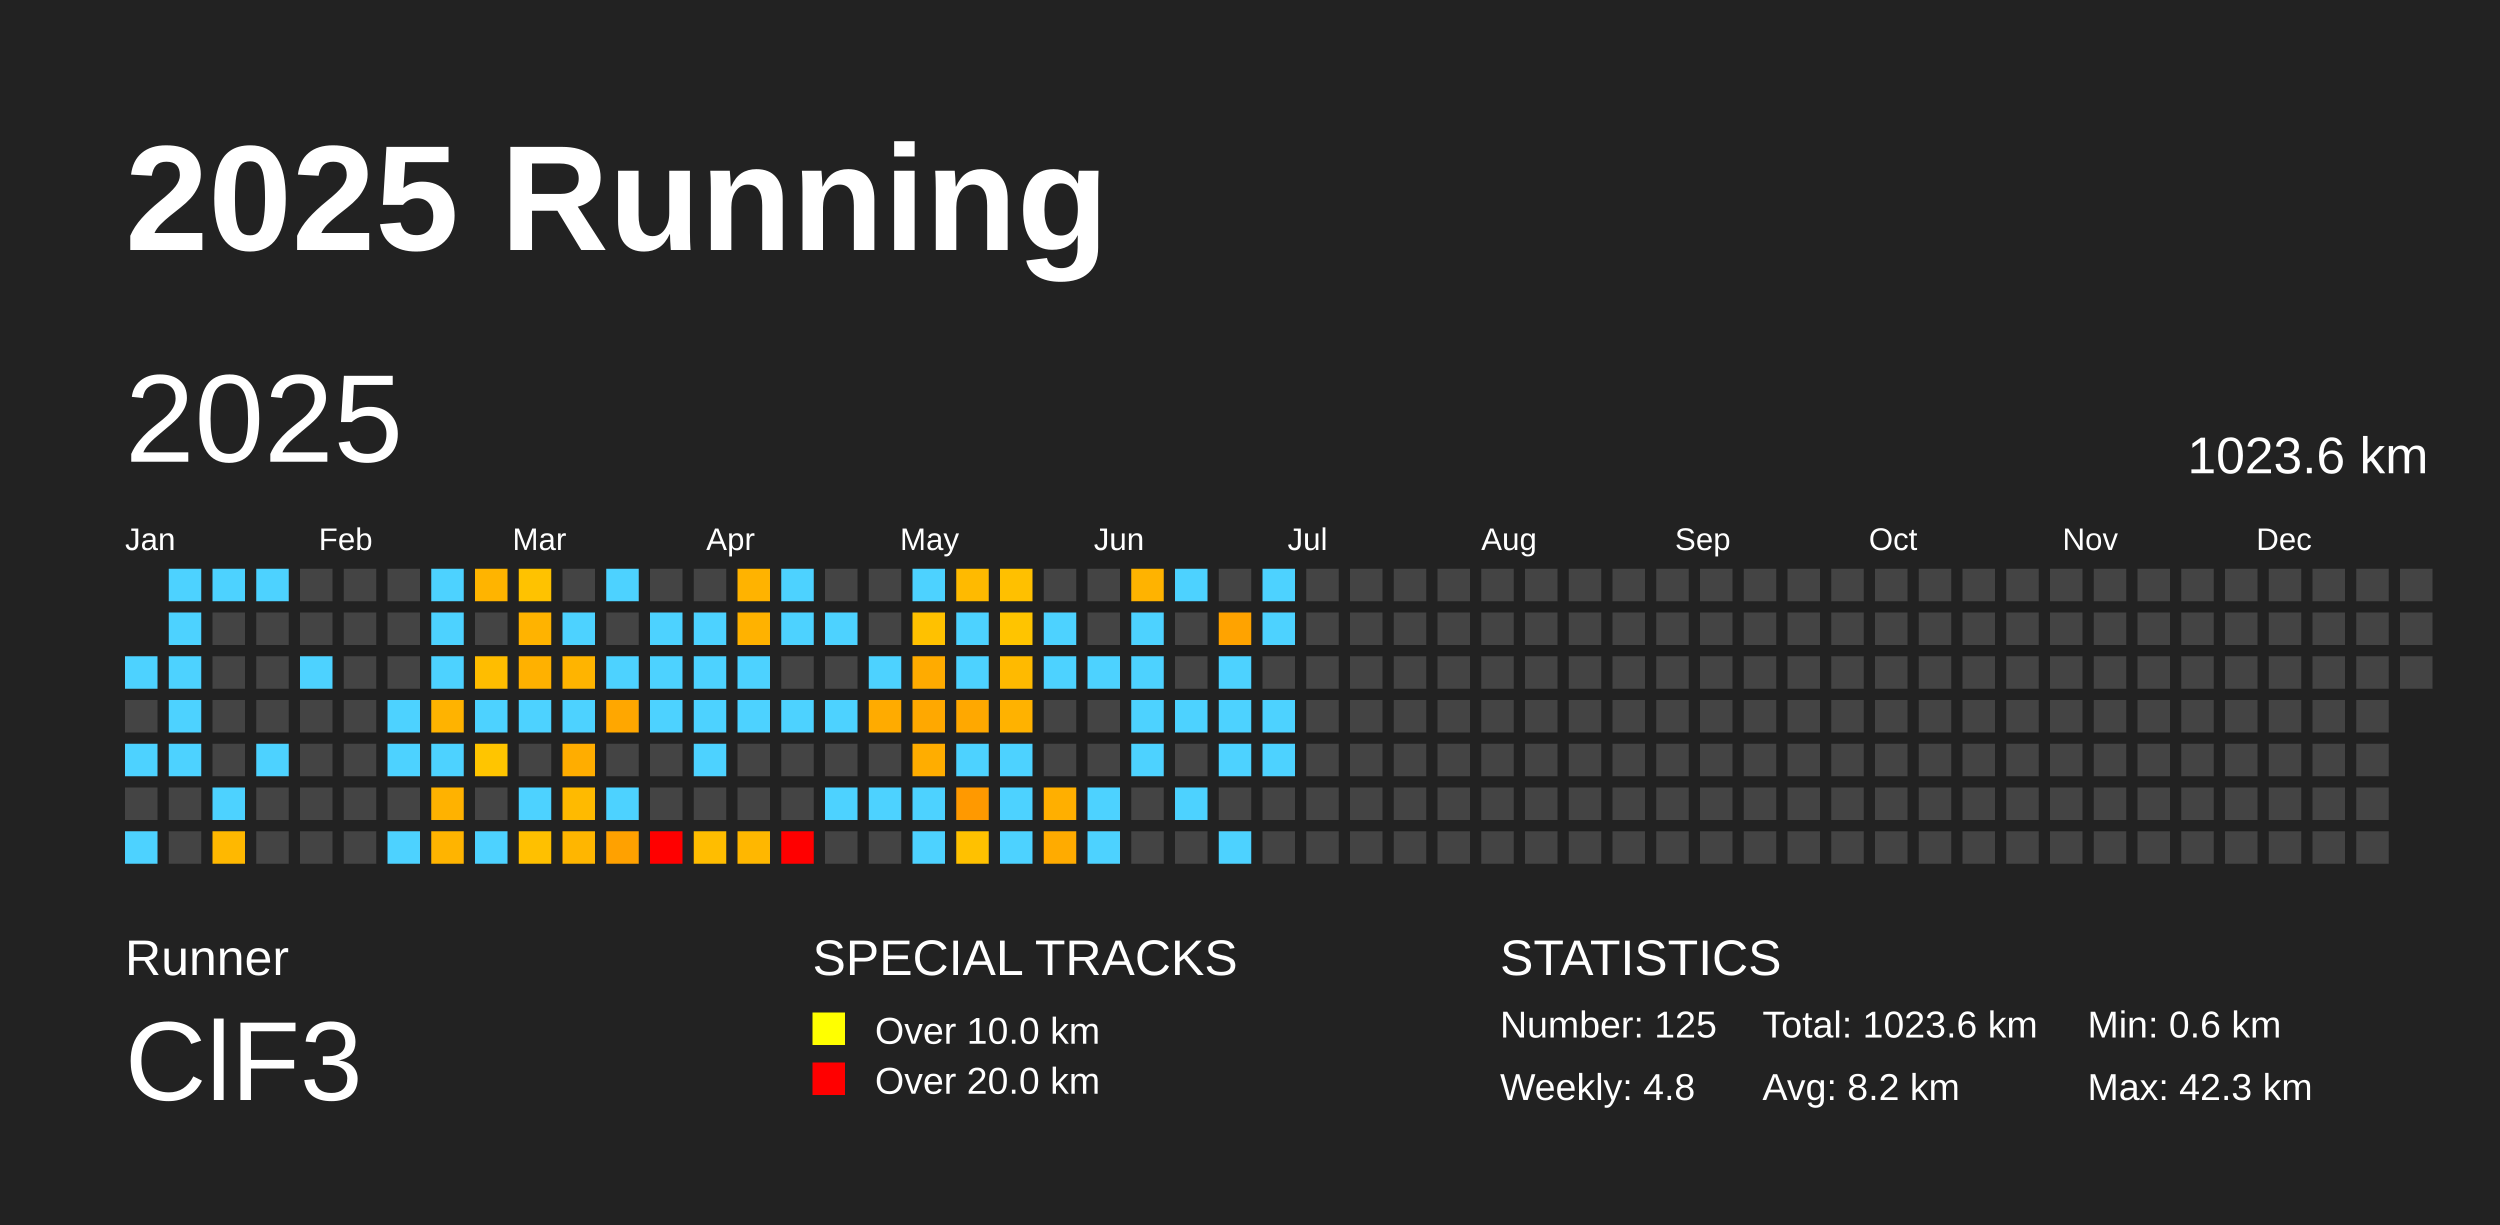
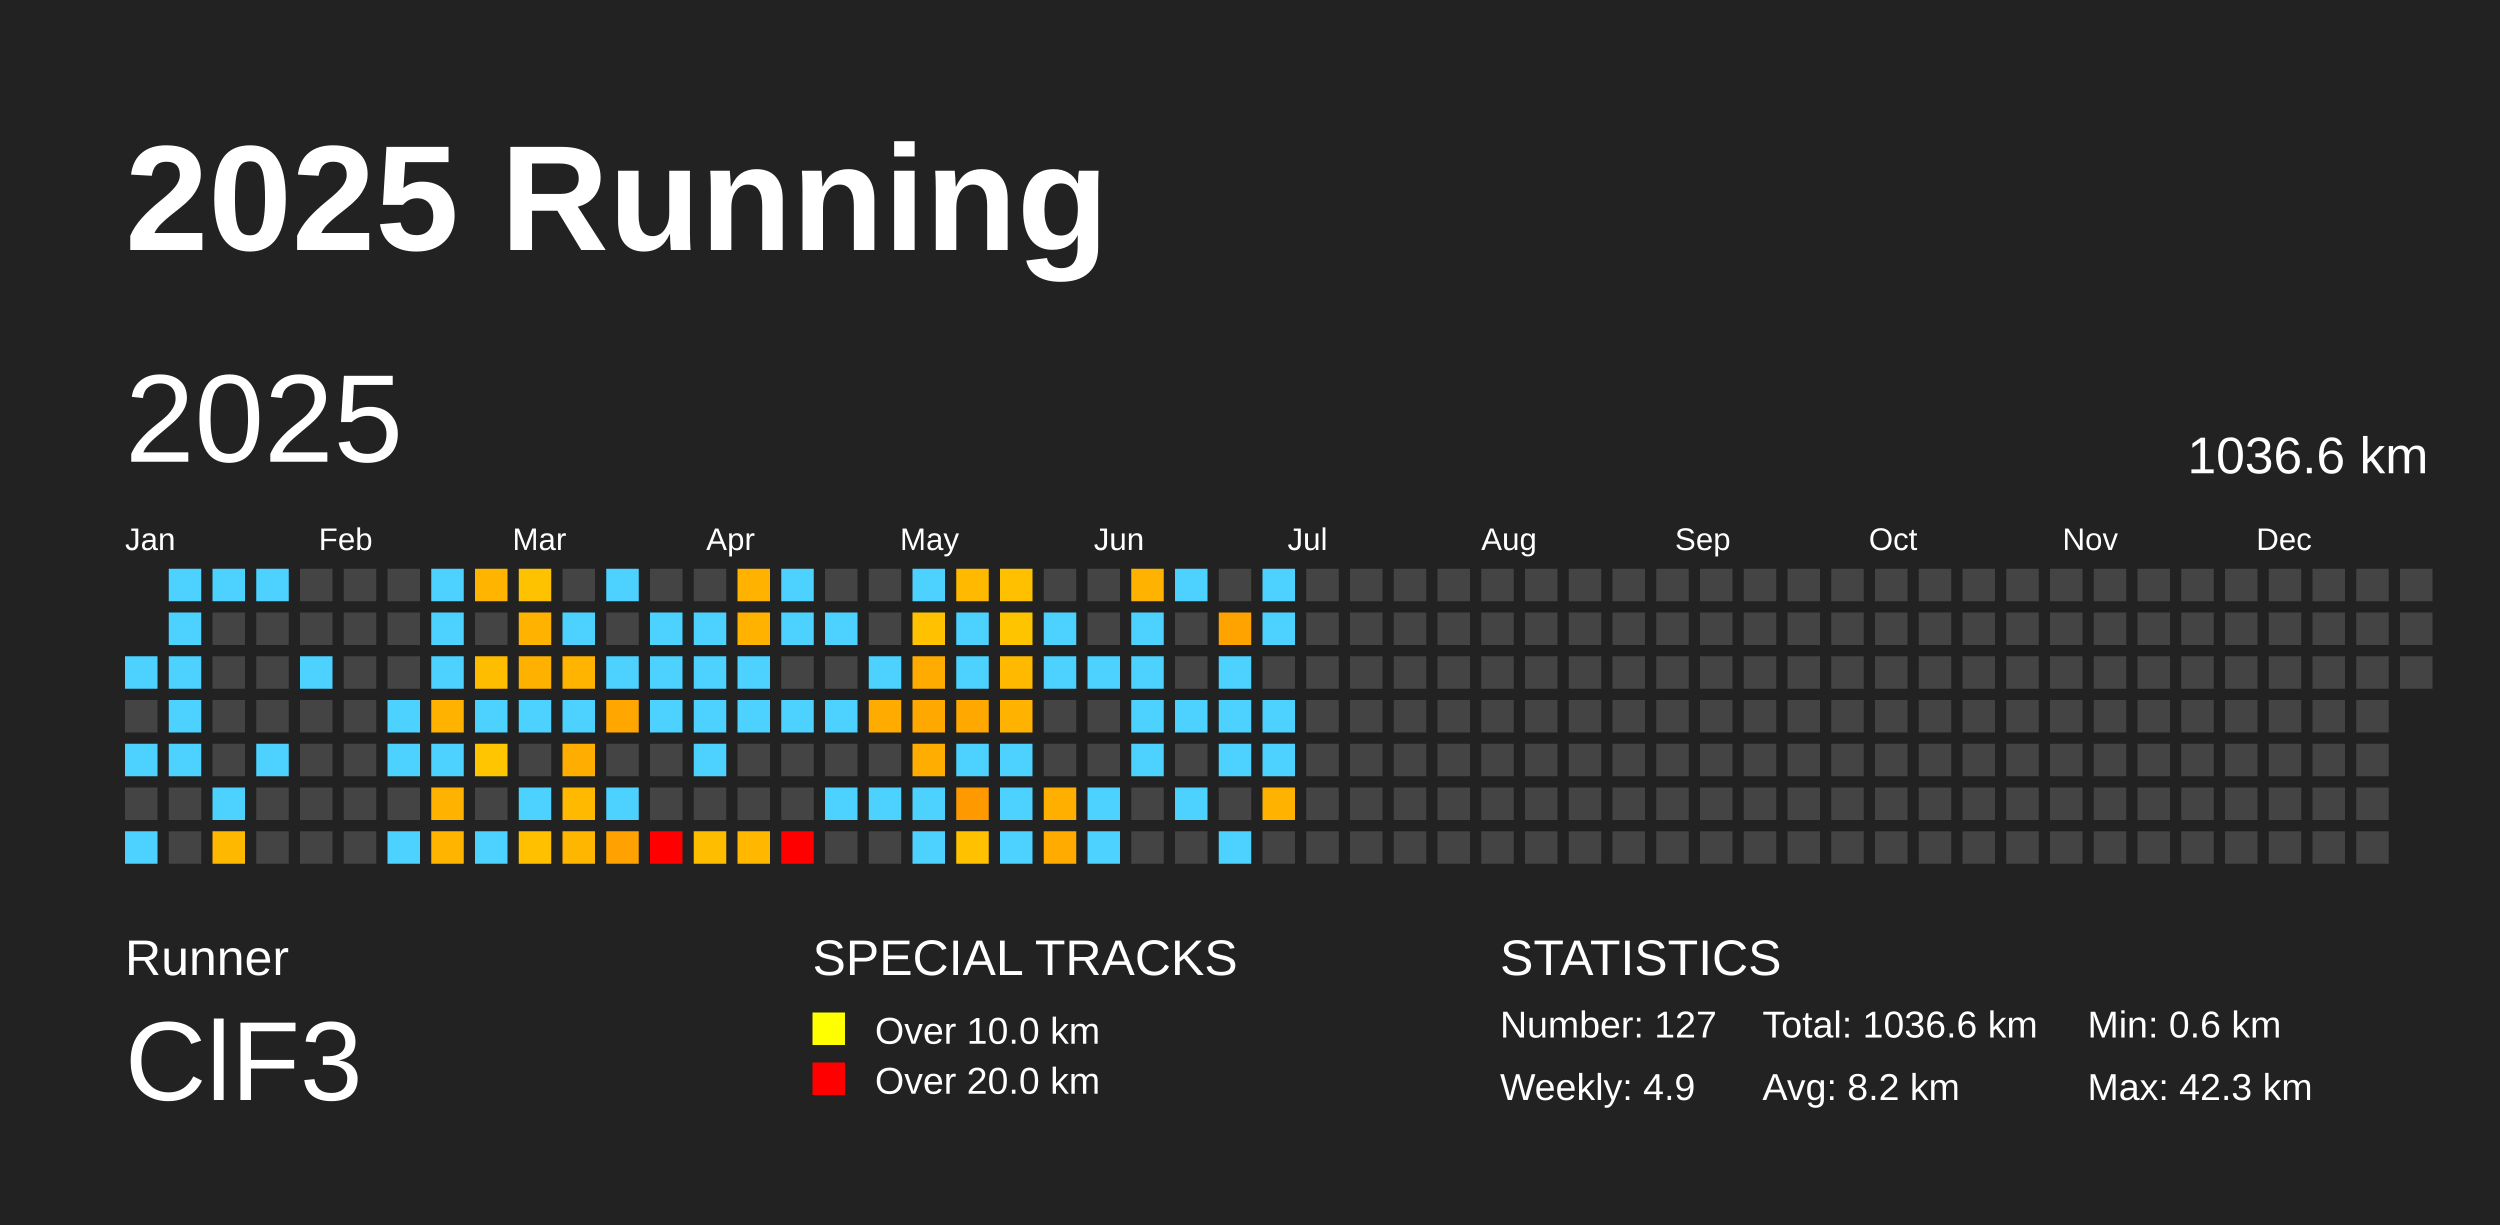
<svg xmlns="http://www.w3.org/2000/svg" baseProfile="full" height="98mm" version="1.1" viewBox="0,0,200,98" width="200mm">
  <defs />
  <rect fill="#222222" height="98" width="200" x="0" y="0" />
  <text fill="#FFFFFF" style="font-size:12px; font-family:Arial; font-weight:bold;" x="10" y="20">2025 Running</text>
  <text fill="#FFFFFF" style="font-size:4px; font-family:Arial" x="10" y="78">Runner</text>
  <text fill="#FFFFFF" style="font-size:9px; font-family:Arial" x="10" y="88">ClF3</text>
  <text fill="#FFFFFF" style="font-size:4px; font-family:Arial" x="65" y="78">SPECIAL TRACKS</text>
  <rect fill="yellow" height="2.6" width="2.6" x="65" y="81" />
  <text fill="#FFFFFF" style="font-size:3px; font-family:Arial" x="70" y="83.5">Over 10.0 km</text>
  <rect fill="red" height="2.6" width="2.6" x="65" y="85" />
  <text fill="#FFFFFF" style="font-size:3px; font-family:Arial" x="70" y="87.5">Over 20.0 km</text>
  <text fill="#FFFFFF" style="font-size:4px; font-family:Arial" x="120" y="78">STATISTICS</text>
-   <text fill="#FFFFFF" style="font-size:3px; font-family:Arial" x="120" y="83">Number: 125</text>
-   <text fill="#FFFFFF" style="font-size:3px; font-family:Arial" x="120" y="88">Weekly: 4.8</text>
-   <text fill="#FFFFFF" style="font-size:3px; font-family:Arial" x="141" y="83">Total: 1023.6 km</text>
+   <text fill="#FFFFFF" style="font-size:3px; font-family:Arial" x="120" y="83">Number: 127</text>
+   <text fill="#FFFFFF" style="font-size:3px; font-family:Arial" x="120" y="88">Weekly: 4.9</text>
+   <text fill="#FFFFFF" style="font-size:3px; font-family:Arial" x="141" y="83">Total: 1036.6 km</text>
  <text fill="#FFFFFF" style="font-size:3px; font-family:Arial" x="141" y="88">Avg: 8.2 km</text>
  <text fill="#FFFFFF" style="font-size:3px; font-family:Arial" x="167" y="83">Min: 0.6 km</text>
  <text fill="#FFFFFF" style="font-size:3px; font-family:Arial" x="167" y="88">Max: 42.3 km</text>
  <text dominant-baseline="hanging" fill="#FFFFFF" style="font-size:10.0px; font-family:Arial;" x="10" y="30">2025</text>
-   <text dominant-baseline="hanging" fill="#FFFFFF" style="font-size:4.125px; font-family:Arial;" x="175" y="35">1023.6 km</text>
+   <text dominant-baseline="hanging" fill="#FFFFFF" style="font-size:4.125px; font-family:Arial;" x="175" y="35">1036.6 km</text>
  <text fill="#FFFFFF" style="font-size:2.5px; font-family:Arial" x="10.0" y="44">Jan</text>
  <text fill="#FFFFFF" style="font-size:2.5px; font-family:Arial" x="25.5" y="44">Feb</text>
  <text fill="#FFFFFF" style="font-size:2.5px; font-family:Arial" x="41.0" y="44">Mar</text>
  <text fill="#FFFFFF" style="font-size:2.5px; font-family:Arial" x="56.5" y="44">Apr</text>
  <text fill="#FFFFFF" style="font-size:2.5px; font-family:Arial" x="72.0" y="44">May</text>
  <text fill="#FFFFFF" style="font-size:2.5px; font-family:Arial" x="87.5" y="44">Jun</text>
  <text fill="#FFFFFF" style="font-size:2.5px; font-family:Arial" x="103.0" y="44">Jul</text>
  <text fill="#FFFFFF" style="font-size:2.5px; font-family:Arial" x="118.5" y="44">Aug</text>
  <text fill="#FFFFFF" style="font-size:2.5px; font-family:Arial" x="134.0" y="44">Sep</text>
  <text fill="#FFFFFF" style="font-size:2.5px; font-family:Arial" x="149.5" y="44">Oct</text>
  <text fill="#FFFFFF" style="font-size:2.5px; font-family:Arial" x="165.0" y="44">Nov</text>
  <text fill="#FFFFFF" style="font-size:2.5px; font-family:Arial" x="180.5" y="44">Dec</text>
  <rect fill="#4dd2ff" height="2.6" width="2.6" x="10.0" y="52.5" />
  <rect fill="#444444" height="2.6" width="2.6" x="10.0" y="56.0" />
  <rect fill="#4dd2ff" height="2.6" width="2.6" x="10.0" y="59.5" />
  <rect fill="#444444" height="2.6" width="2.6" x="10.0" y="63.0" />
  <rect fill="#4dd2ff" height="2.6" width="2.6" x="10.0" y="66.5" />
  <rect fill="#4dd2ff" height="2.6" width="2.6" x="13.5" y="45.5" />
  <rect fill="#4dd2ff" height="2.6" width="2.6" x="13.5" y="49.0" />
  <rect fill="#4dd2ff" height="2.6" width="2.6" x="13.5" y="52.5" />
  <rect fill="#4dd2ff" height="2.6" width="2.6" x="13.5" y="56.0" />
  <rect fill="#4dd2ff" height="2.6" width="2.6" x="13.5" y="59.5" />
  <rect fill="#444444" height="2.6" width="2.6" x="13.5" y="63.0" />
  <rect fill="#444444" height="2.6" width="2.6" x="13.5" y="66.5" />
  <rect fill="#4dd2ff" height="2.6" width="2.6" x="17.0" y="45.5" />
  <rect fill="#444444" height="2.6" width="2.6" x="17.0" y="49.0" />
  <rect fill="#444444" height="2.6" width="2.6" x="17.0" y="52.5" />
  <rect fill="#444444" height="2.6" width="2.6" x="17.0" y="56.0" />
  <rect fill="#444444" height="2.6" width="2.6" x="17.0" y="59.5" />
  <rect fill="#4dd2ff" height="2.6" width="2.6" x="17.0" y="63.0" />
  <rect fill="#ffb800" height="2.6" width="2.6" x="17.0" y="66.5" />
  <rect fill="#4dd2ff" height="2.6" width="2.6" x="20.5" y="45.5" />
  <rect fill="#444444" height="2.6" width="2.6" x="20.5" y="49.0" />
  <rect fill="#444444" height="2.6" width="2.6" x="20.5" y="52.5" />
  <rect fill="#444444" height="2.6" width="2.6" x="20.5" y="56.0" />
  <rect fill="#4dd2ff" height="2.6" width="2.6" x="20.5" y="59.5" />
  <rect fill="#444444" height="2.6" width="2.6" x="20.5" y="63.0" />
  <rect fill="#444444" height="2.6" width="2.6" x="20.5" y="66.5" />
  <rect fill="#444444" height="2.6" width="2.6" x="24.0" y="45.5" />
  <rect fill="#444444" height="2.6" width="2.6" x="24.0" y="49.0" />
  <rect fill="#4dd2ff" height="2.6" width="2.6" x="24.0" y="52.5" />
  <rect fill="#444444" height="2.6" width="2.6" x="24.0" y="56.0" />
  <rect fill="#444444" height="2.6" width="2.6" x="24.0" y="59.5" />
  <rect fill="#444444" height="2.6" width="2.6" x="24.0" y="63.0" />
  <rect fill="#444444" height="2.6" width="2.6" x="24.0" y="66.5" />
  <rect fill="#444444" height="2.6" width="2.6" x="27.5" y="45.5" />
  <rect fill="#444444" height="2.6" width="2.6" x="27.5" y="49.0" />
  <rect fill="#444444" height="2.6" width="2.6" x="27.5" y="52.5" />
  <rect fill="#444444" height="2.6" width="2.6" x="27.5" y="56.0" />
  <rect fill="#444444" height="2.6" width="2.6" x="27.5" y="59.5" />
  <rect fill="#444444" height="2.6" width="2.6" x="27.5" y="63.0" />
  <rect fill="#444444" height="2.6" width="2.6" x="27.5" y="66.5" />
  <rect fill="#444444" height="2.6" width="2.6" x="31.0" y="45.5" />
  <rect fill="#444444" height="2.6" width="2.6" x="31.0" y="49.0" />
  <rect fill="#444444" height="2.6" width="2.6" x="31.0" y="52.5" />
  <rect fill="#4dd2ff" height="2.6" width="2.6" x="31.0" y="56.0" />
  <rect fill="#4dd2ff" height="2.6" width="2.6" x="31.0" y="59.5" />
  <rect fill="#444444" height="2.6" width="2.6" x="31.0" y="63.0" />
  <rect fill="#4dd2ff" height="2.6" width="2.6" x="31.0" y="66.5" />
  <rect fill="#4dd2ff" height="2.6" width="2.6" x="34.5" y="45.5" />
  <rect fill="#4dd2ff" height="2.6" width="2.6" x="34.5" y="49.0" />
  <rect fill="#4dd2ff" height="2.6" width="2.6" x="34.5" y="52.5" />
  <rect fill="#ffb300" height="2.6" width="2.6" x="34.5" y="56.0" />
  <rect fill="#4dd2ff" height="2.6" width="2.6" x="34.5" y="59.5" />
  <rect fill="#ffb200" height="2.6" width="2.6" x="34.5" y="63.0" />
  <rect fill="#ffb400" height="2.6" width="2.6" x="34.5" y="66.5" />
  <rect fill="#ffb400" height="2.6" width="2.6" x="38.0" y="45.5" />
  <rect fill="#444444" height="2.6" width="2.6" x="38.0" y="49.0" />
  <rect fill="#ffbd00" height="2.6" width="2.6" x="38.0" y="52.5" />
  <rect fill="#4dd2ff" height="2.6" width="2.6" x="38.0" y="56.0" />
  <rect fill="#ffc500" height="2.6" width="2.6" x="38.0" y="59.5" />
  <rect fill="#444444" height="2.6" width="2.6" x="38.0" y="63.0" />
  <rect fill="#4dd2ff" height="2.6" width="2.6" x="38.0" y="66.5" />
  <rect fill="#ffc200" height="2.6" width="2.6" x="41.5" y="45.5" />
  <rect fill="#ffb300" height="2.6" width="2.6" x="41.5" y="49.0" />
  <rect fill="#ffb100" height="2.6" width="2.6" x="41.5" y="52.5" />
  <rect fill="#4dd2ff" height="2.6" width="2.6" x="41.5" y="56.0" />
  <rect fill="#444444" height="2.6" width="2.6" x="41.5" y="59.5" />
  <rect fill="#4dd2ff" height="2.6" width="2.6" x="41.5" y="63.0" />
  <rect fill="#ffc000" height="2.6" width="2.6" x="41.5" y="66.5" />
  <rect fill="#444444" height="2.6" width="2.6" x="45.0" y="45.5" />
  <rect fill="#4dd2ff" height="2.6" width="2.6" x="45.0" y="49.0" />
  <rect fill="#ffb400" height="2.6" width="2.6" x="45.0" y="52.5" />
  <rect fill="#4dd2ff" height="2.6" width="2.6" x="45.0" y="56.0" />
  <rect fill="#ffad00" height="2.6" width="2.6" x="45.0" y="59.5" />
  <rect fill="#ffba00" height="2.6" width="2.6" x="45.0" y="63.0" />
  <rect fill="#ffb600" height="2.6" width="2.6" x="45.0" y="66.5" />
  <rect fill="#4dd2ff" height="2.6" width="2.6" x="48.5" y="45.5" />
  <rect fill="#444444" height="2.6" width="2.6" x="48.5" y="49.0" />
  <rect fill="#4dd2ff" height="2.6" width="2.6" x="48.5" y="52.5" />
  <rect fill="#ffa700" height="2.6" width="2.6" x="48.5" y="56.0" />
  <rect fill="#444444" height="2.6" width="2.6" x="48.5" y="59.5" />
  <rect fill="#4dd2ff" height="2.6" width="2.6" x="48.5" y="63.0" />
  <rect fill="#ffa100" height="2.6" width="2.6" x="48.5" y="66.5" />
  <rect fill="#444444" height="2.6" width="2.6" x="52.0" y="45.5" />
  <rect fill="#4dd2ff" height="2.6" width="2.6" x="52.0" y="49.0" />
  <rect fill="#4dd2ff" height="2.6" width="2.6" x="52.0" y="52.5" />
  <rect fill="#4dd2ff" height="2.6" width="2.6" x="52.0" y="56.0" />
  <rect fill="#444444" height="2.6" width="2.6" x="52.0" y="59.5" />
  <rect fill="#444444" height="2.6" width="2.6" x="52.0" y="63.0" />
  <rect fill="red" height="2.6" width="2.6" x="52.0" y="66.5" />
  <rect fill="#444444" height="2.6" width="2.6" x="55.5" y="45.5" />
  <rect fill="#4dd2ff" height="2.6" width="2.6" x="55.5" y="49.0" />
  <rect fill="#4dd2ff" height="2.6" width="2.6" x="55.5" y="52.5" />
  <rect fill="#4dd2ff" height="2.6" width="2.6" x="55.5" y="56.0" />
  <rect fill="#4dd2ff" height="2.6" width="2.6" x="55.5" y="59.5" />
  <rect fill="#444444" height="2.6" width="2.6" x="55.5" y="63.0" />
  <rect fill="#ffbd00" height="2.6" width="2.6" x="55.5" y="66.5" />
  <rect fill="#ffb300" height="2.6" width="2.6" x="59.0" y="45.5" />
  <rect fill="#ffb200" height="2.6" width="2.6" x="59.0" y="49.0" />
  <rect fill="#4dd2ff" height="2.6" width="2.6" x="59.0" y="52.5" />
  <rect fill="#4dd2ff" height="2.6" width="2.6" x="59.0" y="56.0" />
  <rect fill="#444444" height="2.6" width="2.6" x="59.0" y="59.5" />
  <rect fill="#444444" height="2.6" width="2.6" x="59.0" y="63.0" />
  <rect fill="#ffb700" height="2.6" width="2.6" x="59.0" y="66.5" />
  <rect fill="#4dd2ff" height="2.6" width="2.6" x="62.5" y="45.5" />
  <rect fill="#4dd2ff" height="2.6" width="2.6" x="62.5" y="49.0" />
  <rect fill="#444444" height="2.6" width="2.6" x="62.5" y="52.5" />
  <rect fill="#4dd2ff" height="2.6" width="2.6" x="62.5" y="56.0" />
  <rect fill="#444444" height="2.6" width="2.6" x="62.5" y="59.5" />
  <rect fill="#444444" height="2.6" width="2.6" x="62.5" y="63.0" />
  <rect fill="red" height="2.6" width="2.6" x="62.5" y="66.5" />
  <rect fill="#444444" height="2.6" width="2.6" x="66.0" y="45.5" />
  <rect fill="#4dd2ff" height="2.6" width="2.6" x="66.0" y="49.0" />
  <rect fill="#444444" height="2.6" width="2.6" x="66.0" y="52.5" />
  <rect fill="#4dd2ff" height="2.6" width="2.6" x="66.0" y="56.0" />
  <rect fill="#444444" height="2.6" width="2.6" x="66.0" y="59.5" />
  <rect fill="#4dd2ff" height="2.6" width="2.6" x="66.0" y="63.0" />
  <rect fill="#444444" height="2.6" width="2.6" x="66.0" y="66.5" />
  <rect fill="#444444" height="2.6" width="2.6" x="69.5" y="45.5" />
  <rect fill="#444444" height="2.6" width="2.6" x="69.5" y="49.0" />
  <rect fill="#4dd2ff" height="2.6" width="2.6" x="69.5" y="52.5" />
  <rect fill="#ffab00" height="2.6" width="2.6" x="69.5" y="56.0" />
  <rect fill="#444444" height="2.6" width="2.6" x="69.5" y="59.5" />
  <rect fill="#4dd2ff" height="2.6" width="2.6" x="69.5" y="63.0" />
  <rect fill="#444444" height="2.6" width="2.6" x="69.5" y="66.5" />
  <rect fill="#4dd2ff" height="2.6" width="2.6" x="73.0" y="45.5" />
  <rect fill="#ffc100" height="2.6" width="2.6" x="73.0" y="49.0" />
  <rect fill="#ffab00" height="2.6" width="2.6" x="73.0" y="52.5" />
  <rect fill="#ffa800" height="2.6" width="2.6" x="73.0" y="56.0" />
  <rect fill="#ffad00" height="2.6" width="2.6" x="73.0" y="59.5" />
  <rect fill="#4dd2ff" height="2.6" width="2.6" x="73.0" y="63.0" />
  <rect fill="#4dd2ff" height="2.6" width="2.6" x="73.0" y="66.5" />
  <rect fill="#ffba00" height="2.6" width="2.6" x="76.5" y="45.5" />
  <rect fill="#4dd2ff" height="2.6" width="2.6" x="76.5" y="49.0" />
  <rect fill="#4dd2ff" height="2.6" width="2.6" x="76.5" y="52.5" />
  <rect fill="#ffa800" height="2.6" width="2.6" x="76.5" y="56.0" />
  <rect fill="#4dd2ff" height="2.6" width="2.6" x="76.5" y="59.5" />
  <rect fill="#ff9900" height="2.6" width="2.6" x="76.5" y="63.0" />
  <rect fill="#ffc100" height="2.6" width="2.6" x="76.5" y="66.5" />
  <rect fill="#ffc000" height="2.6" width="2.6" x="80.0" y="45.5" />
  <rect fill="#ffc400" height="2.6" width="2.6" x="80.0" y="49.0" />
  <rect fill="#ffba00" height="2.6" width="2.6" x="80.0" y="52.5" />
  <rect fill="#ffb200" height="2.6" width="2.6" x="80.0" y="56.0" />
  <rect fill="#4dd2ff" height="2.6" width="2.6" x="80.0" y="59.5" />
  <rect fill="#4dd2ff" height="2.6" width="2.6" x="80.0" y="63.0" />
  <rect fill="#4dd2ff" height="2.6" width="2.6" x="80.0" y="66.5" />
  <rect fill="#444444" height="2.6" width="2.6" x="83.5" y="45.5" />
  <rect fill="#4dd2ff" height="2.6" width="2.6" x="83.5" y="49.0" />
  <rect fill="#4dd2ff" height="2.6" width="2.6" x="83.5" y="52.5" />
  <rect fill="#444444" height="2.6" width="2.6" x="83.5" y="56.0" />
  <rect fill="#444444" height="2.6" width="2.6" x="83.5" y="59.5" />
  <rect fill="#ffaf00" height="2.6" width="2.6" x="83.5" y="63.0" />
  <rect fill="#ffab00" height="2.6" width="2.6" x="83.5" y="66.5" />
  <rect fill="#444444" height="2.6" width="2.6" x="87.0" y="45.5" />
  <rect fill="#444444" height="2.6" width="2.6" x="87.0" y="49.0" />
  <rect fill="#4dd2ff" height="2.6" width="2.6" x="87.0" y="52.5" />
  <rect fill="#444444" height="2.6" width="2.6" x="87.0" y="56.0" />
  <rect fill="#444444" height="2.6" width="2.6" x="87.0" y="59.5" />
  <rect fill="#4dd2ff" height="2.6" width="2.6" x="87.0" y="63.0" />
  <rect fill="#4dd2ff" height="2.6" width="2.6" x="87.0" y="66.5" />
  <rect fill="#ffb300" height="2.6" width="2.6" x="90.5" y="45.5" />
  <rect fill="#4dd2ff" height="2.6" width="2.6" x="90.5" y="49.0" />
  <rect fill="#4dd2ff" height="2.6" width="2.6" x="90.5" y="52.5" />
  <rect fill="#4dd2ff" height="2.6" width="2.6" x="90.5" y="56.0" />
  <rect fill="#4dd2ff" height="2.6" width="2.6" x="90.5" y="59.5" />
  <rect fill="#444444" height="2.6" width="2.6" x="90.5" y="63.0" />
  <rect fill="#444444" height="2.6" width="2.6" x="90.5" y="66.5" />
  <rect fill="#4dd2ff" height="2.6" width="2.6" x="94.0" y="45.5" />
  <rect fill="#444444" height="2.6" width="2.6" x="94.0" y="49.0" />
  <rect fill="#444444" height="2.6" width="2.6" x="94.0" y="52.5" />
  <rect fill="#4dd2ff" height="2.6" width="2.6" x="94.0" y="56.0" />
  <rect fill="#444444" height="2.6" width="2.6" x="94.0" y="59.5" />
  <rect fill="#4dd2ff" height="2.6" width="2.6" x="94.0" y="63.0" />
  <rect fill="#444444" height="2.6" width="2.6" x="94.0" y="66.5" />
  <rect fill="#444444" height="2.6" width="2.6" x="97.5" y="45.5" />
  <rect fill="#ffa300" height="2.6" width="2.6" x="97.5" y="49.0" />
  <rect fill="#4dd2ff" height="2.6" width="2.6" x="97.5" y="52.5" />
  <rect fill="#4dd2ff" height="2.6" width="2.6" x="97.5" y="56.0" />
  <rect fill="#4dd2ff" height="2.6" width="2.6" x="97.5" y="59.5" />
  <rect fill="#444444" height="2.6" width="2.6" x="97.5" y="63.0" />
  <rect fill="#4dd2ff" height="2.6" width="2.6" x="97.5" y="66.5" />
  <rect fill="#4dd2ff" height="2.6" width="2.6" x="101.0" y="45.5" />
  <rect fill="#4dd2ff" height="2.6" width="2.6" x="101.0" y="49.0" />
  <rect fill="#444444" height="2.6" width="2.6" x="101.0" y="52.5" />
  <rect fill="#4dd2ff" height="2.6" width="2.6" x="101.0" y="56.0" />
  <rect fill="#4dd2ff" height="2.6" width="2.6" x="101.0" y="59.5" />
-   <rect fill="#444444" height="2.6" width="2.6" x="101.0" y="63.0" />
+   <rect fill="#ffb300" height="2.6" width="2.6" x="101.0" y="63.0" />
  <rect fill="#444444" height="2.6" width="2.6" x="101.0" y="66.5" />
  <rect fill="#444444" height="2.6" width="2.6" x="104.5" y="45.5" />
  <rect fill="#444444" height="2.6" width="2.6" x="104.5" y="49.0" />
  <rect fill="#444444" height="2.6" width="2.6" x="104.5" y="52.5" />
  <rect fill="#444444" height="2.6" width="2.6" x="104.5" y="56.0" />
  <rect fill="#444444" height="2.6" width="2.6" x="104.5" y="59.5" />
  <rect fill="#444444" height="2.6" width="2.6" x="104.5" y="63.0" />
  <rect fill="#444444" height="2.6" width="2.6" x="104.5" y="66.5" />
  <rect fill="#444444" height="2.6" width="2.6" x="108.0" y="45.5" />
  <rect fill="#444444" height="2.6" width="2.6" x="108.0" y="49.0" />
  <rect fill="#444444" height="2.6" width="2.6" x="108.0" y="52.5" />
  <rect fill="#444444" height="2.6" width="2.6" x="108.0" y="56.0" />
  <rect fill="#444444" height="2.6" width="2.6" x="108.0" y="59.5" />
  <rect fill="#444444" height="2.6" width="2.6" x="108.0" y="63.0" />
  <rect fill="#444444" height="2.6" width="2.6" x="108.0" y="66.5" />
  <rect fill="#444444" height="2.6" width="2.6" x="111.5" y="45.5" />
  <rect fill="#444444" height="2.6" width="2.6" x="111.5" y="49.0" />
  <rect fill="#444444" height="2.6" width="2.6" x="111.5" y="52.5" />
  <rect fill="#444444" height="2.6" width="2.6" x="111.5" y="56.0" />
  <rect fill="#444444" height="2.6" width="2.6" x="111.5" y="59.5" />
  <rect fill="#444444" height="2.6" width="2.6" x="111.5" y="63.0" />
  <rect fill="#444444" height="2.6" width="2.6" x="111.5" y="66.5" />
  <rect fill="#444444" height="2.6" width="2.6" x="115.0" y="45.5" />
  <rect fill="#444444" height="2.6" width="2.6" x="115.0" y="49.0" />
  <rect fill="#444444" height="2.6" width="2.6" x="115.0" y="52.5" />
  <rect fill="#444444" height="2.6" width="2.6" x="115.0" y="56.0" />
  <rect fill="#444444" height="2.6" width="2.6" x="115.0" y="59.5" />
  <rect fill="#444444" height="2.6" width="2.6" x="115.0" y="63.0" />
  <rect fill="#444444" height="2.6" width="2.6" x="115.0" y="66.5" />
  <rect fill="#444444" height="2.6" width="2.6" x="118.5" y="45.5" />
  <rect fill="#444444" height="2.6" width="2.6" x="118.5" y="49.0" />
  <rect fill="#444444" height="2.6" width="2.6" x="118.5" y="52.5" />
  <rect fill="#444444" height="2.6" width="2.6" x="118.5" y="56.0" />
  <rect fill="#444444" height="2.6" width="2.6" x="118.5" y="59.5" />
  <rect fill="#444444" height="2.6" width="2.6" x="118.5" y="63.0" />
  <rect fill="#444444" height="2.6" width="2.6" x="118.5" y="66.5" />
  <rect fill="#444444" height="2.6" width="2.6" x="122.0" y="45.5" />
  <rect fill="#444444" height="2.6" width="2.6" x="122.0" y="49.0" />
  <rect fill="#444444" height="2.6" width="2.6" x="122.0" y="52.5" />
  <rect fill="#444444" height="2.6" width="2.6" x="122.0" y="56.0" />
  <rect fill="#444444" height="2.6" width="2.6" x="122.0" y="59.5" />
  <rect fill="#444444" height="2.6" width="2.6" x="122.0" y="63.0" />
  <rect fill="#444444" height="2.6" width="2.6" x="122.0" y="66.5" />
  <rect fill="#444444" height="2.6" width="2.6" x="125.5" y="45.5" />
  <rect fill="#444444" height="2.6" width="2.6" x="125.5" y="49.0" />
  <rect fill="#444444" height="2.6" width="2.6" x="125.5" y="52.5" />
  <rect fill="#444444" height="2.6" width="2.6" x="125.5" y="56.0" />
  <rect fill="#444444" height="2.6" width="2.6" x="125.5" y="59.5" />
  <rect fill="#444444" height="2.6" width="2.6" x="125.5" y="63.0" />
  <rect fill="#444444" height="2.6" width="2.6" x="125.5" y="66.5" />
  <rect fill="#444444" height="2.6" width="2.6" x="129.0" y="45.5" />
  <rect fill="#444444" height="2.6" width="2.6" x="129.0" y="49.0" />
  <rect fill="#444444" height="2.6" width="2.6" x="129.0" y="52.5" />
  <rect fill="#444444" height="2.6" width="2.6" x="129.0" y="56.0" />
  <rect fill="#444444" height="2.6" width="2.6" x="129.0" y="59.5" />
  <rect fill="#444444" height="2.6" width="2.6" x="129.0" y="63.0" />
  <rect fill="#444444" height="2.6" width="2.6" x="129.0" y="66.5" />
  <rect fill="#444444" height="2.6" width="2.6" x="132.5" y="45.5" />
  <rect fill="#444444" height="2.6" width="2.6" x="132.5" y="49.0" />
  <rect fill="#444444" height="2.6" width="2.6" x="132.5" y="52.5" />
  <rect fill="#444444" height="2.6" width="2.6" x="132.5" y="56.0" />
  <rect fill="#444444" height="2.6" width="2.6" x="132.5" y="59.5" />
  <rect fill="#444444" height="2.6" width="2.6" x="132.5" y="63.0" />
  <rect fill="#444444" height="2.6" width="2.6" x="132.5" y="66.5" />
  <rect fill="#444444" height="2.6" width="2.6" x="136.0" y="45.5" />
  <rect fill="#444444" height="2.6" width="2.6" x="136.0" y="49.0" />
  <rect fill="#444444" height="2.6" width="2.6" x="136.0" y="52.5" />
  <rect fill="#444444" height="2.6" width="2.6" x="136.0" y="56.0" />
  <rect fill="#444444" height="2.6" width="2.6" x="136.0" y="59.5" />
  <rect fill="#444444" height="2.6" width="2.6" x="136.0" y="63.0" />
  <rect fill="#444444" height="2.6" width="2.6" x="136.0" y="66.5" />
  <rect fill="#444444" height="2.6" width="2.6" x="139.5" y="45.5" />
  <rect fill="#444444" height="2.6" width="2.6" x="139.5" y="49.0" />
  <rect fill="#444444" height="2.6" width="2.6" x="139.5" y="52.5" />
  <rect fill="#444444" height="2.6" width="2.6" x="139.5" y="56.0" />
  <rect fill="#444444" height="2.6" width="2.6" x="139.5" y="59.5" />
  <rect fill="#444444" height="2.6" width="2.6" x="139.5" y="63.0" />
  <rect fill="#444444" height="2.6" width="2.6" x="139.5" y="66.5" />
  <rect fill="#444444" height="2.6" width="2.6" x="143.0" y="45.5" />
  <rect fill="#444444" height="2.6" width="2.6" x="143.0" y="49.0" />
  <rect fill="#444444" height="2.6" width="2.6" x="143.0" y="52.5" />
  <rect fill="#444444" height="2.6" width="2.6" x="143.0" y="56.0" />
  <rect fill="#444444" height="2.6" width="2.6" x="143.0" y="59.5" />
  <rect fill="#444444" height="2.6" width="2.6" x="143.0" y="63.0" />
  <rect fill="#444444" height="2.6" width="2.6" x="143.0" y="66.5" />
  <rect fill="#444444" height="2.6" width="2.6" x="146.5" y="45.5" />
  <rect fill="#444444" height="2.6" width="2.6" x="146.5" y="49.0" />
  <rect fill="#444444" height="2.6" width="2.6" x="146.5" y="52.5" />
  <rect fill="#444444" height="2.6" width="2.6" x="146.5" y="56.0" />
  <rect fill="#444444" height="2.6" width="2.6" x="146.5" y="59.5" />
  <rect fill="#444444" height="2.6" width="2.6" x="146.5" y="63.0" />
  <rect fill="#444444" height="2.6" width="2.6" x="146.5" y="66.5" />
  <rect fill="#444444" height="2.6" width="2.6" x="150.0" y="45.5" />
  <rect fill="#444444" height="2.6" width="2.6" x="150.0" y="49.0" />
  <rect fill="#444444" height="2.6" width="2.6" x="150.0" y="52.5" />
  <rect fill="#444444" height="2.6" width="2.6" x="150.0" y="56.0" />
  <rect fill="#444444" height="2.6" width="2.6" x="150.0" y="59.5" />
  <rect fill="#444444" height="2.6" width="2.6" x="150.0" y="63.0" />
  <rect fill="#444444" height="2.6" width="2.6" x="150.0" y="66.5" />
  <rect fill="#444444" height="2.6" width="2.6" x="153.5" y="45.5" />
  <rect fill="#444444" height="2.6" width="2.6" x="153.5" y="49.0" />
  <rect fill="#444444" height="2.6" width="2.6" x="153.5" y="52.5" />
  <rect fill="#444444" height="2.6" width="2.6" x="153.5" y="56.0" />
  <rect fill="#444444" height="2.6" width="2.6" x="153.5" y="59.5" />
  <rect fill="#444444" height="2.6" width="2.6" x="153.5" y="63.0" />
  <rect fill="#444444" height="2.6" width="2.6" x="153.5" y="66.5" />
  <rect fill="#444444" height="2.6" width="2.6" x="157.0" y="45.5" />
  <rect fill="#444444" height="2.6" width="2.6" x="157.0" y="49.0" />
  <rect fill="#444444" height="2.6" width="2.6" x="157.0" y="52.5" />
  <rect fill="#444444" height="2.6" width="2.6" x="157.0" y="56.0" />
  <rect fill="#444444" height="2.6" width="2.6" x="157.0" y="59.5" />
  <rect fill="#444444" height="2.6" width="2.6" x="157.0" y="63.0" />
  <rect fill="#444444" height="2.6" width="2.6" x="157.0" y="66.5" />
  <rect fill="#444444" height="2.6" width="2.6" x="160.5" y="45.5" />
  <rect fill="#444444" height="2.6" width="2.6" x="160.5" y="49.0" />
  <rect fill="#444444" height="2.6" width="2.6" x="160.5" y="52.5" />
  <rect fill="#444444" height="2.6" width="2.6" x="160.5" y="56.0" />
  <rect fill="#444444" height="2.6" width="2.6" x="160.5" y="59.5" />
  <rect fill="#444444" height="2.6" width="2.6" x="160.5" y="63.0" />
  <rect fill="#444444" height="2.6" width="2.6" x="160.5" y="66.5" />
  <rect fill="#444444" height="2.6" width="2.6" x="164.0" y="45.5" />
  <rect fill="#444444" height="2.6" width="2.6" x="164.0" y="49.0" />
  <rect fill="#444444" height="2.6" width="2.6" x="164.0" y="52.5" />
  <rect fill="#444444" height="2.6" width="2.6" x="164.0" y="56.0" />
  <rect fill="#444444" height="2.6" width="2.6" x="164.0" y="59.5" />
  <rect fill="#444444" height="2.6" width="2.6" x="164.0" y="63.0" />
  <rect fill="#444444" height="2.6" width="2.6" x="164.0" y="66.5" />
  <rect fill="#444444" height="2.6" width="2.6" x="167.5" y="45.5" />
  <rect fill="#444444" height="2.6" width="2.6" x="167.5" y="49.0" />
  <rect fill="#444444" height="2.6" width="2.6" x="167.5" y="52.5" />
  <rect fill="#444444" height="2.6" width="2.6" x="167.5" y="56.0" />
  <rect fill="#444444" height="2.6" width="2.6" x="167.5" y="59.5" />
  <rect fill="#444444" height="2.6" width="2.6" x="167.5" y="63.0" />
  <rect fill="#444444" height="2.6" width="2.6" x="167.5" y="66.5" />
  <rect fill="#444444" height="2.6" width="2.6" x="171.0" y="45.5" />
  <rect fill="#444444" height="2.6" width="2.6" x="171.0" y="49.0" />
  <rect fill="#444444" height="2.6" width="2.6" x="171.0" y="52.5" />
  <rect fill="#444444" height="2.6" width="2.6" x="171.0" y="56.0" />
  <rect fill="#444444" height="2.6" width="2.6" x="171.0" y="59.5" />
  <rect fill="#444444" height="2.6" width="2.6" x="171.0" y="63.0" />
  <rect fill="#444444" height="2.6" width="2.6" x="171.0" y="66.5" />
  <rect fill="#444444" height="2.6" width="2.6" x="174.5" y="45.5" />
  <rect fill="#444444" height="2.6" width="2.6" x="174.5" y="49.0" />
  <rect fill="#444444" height="2.6" width="2.6" x="174.5" y="52.5" />
  <rect fill="#444444" height="2.6" width="2.6" x="174.5" y="56.0" />
  <rect fill="#444444" height="2.6" width="2.6" x="174.5" y="59.5" />
  <rect fill="#444444" height="2.6" width="2.6" x="174.5" y="63.0" />
  <rect fill="#444444" height="2.6" width="2.6" x="174.5" y="66.5" />
  <rect fill="#444444" height="2.6" width="2.6" x="178.0" y="45.5" />
  <rect fill="#444444" height="2.6" width="2.6" x="178.0" y="49.0" />
  <rect fill="#444444" height="2.6" width="2.6" x="178.0" y="52.5" />
  <rect fill="#444444" height="2.6" width="2.6" x="178.0" y="56.0" />
  <rect fill="#444444" height="2.6" width="2.6" x="178.0" y="59.5" />
  <rect fill="#444444" height="2.6" width="2.6" x="178.0" y="63.0" />
  <rect fill="#444444" height="2.6" width="2.6" x="178.0" y="66.5" />
  <rect fill="#444444" height="2.6" width="2.6" x="181.5" y="45.5" />
  <rect fill="#444444" height="2.6" width="2.6" x="181.5" y="49.0" />
  <rect fill="#444444" height="2.6" width="2.6" x="181.5" y="52.5" />
  <rect fill="#444444" height="2.6" width="2.6" x="181.5" y="56.0" />
  <rect fill="#444444" height="2.6" width="2.6" x="181.5" y="59.5" />
  <rect fill="#444444" height="2.6" width="2.6" x="181.5" y="63.0" />
  <rect fill="#444444" height="2.6" width="2.6" x="181.5" y="66.5" />
  <rect fill="#444444" height="2.6" width="2.6" x="185.0" y="45.5" />
  <rect fill="#444444" height="2.6" width="2.6" x="185.0" y="49.0" />
  <rect fill="#444444" height="2.6" width="2.6" x="185.0" y="52.5" />
  <rect fill="#444444" height="2.6" width="2.6" x="185.0" y="56.0" />
  <rect fill="#444444" height="2.6" width="2.6" x="185.0" y="59.5" />
  <rect fill="#444444" height="2.6" width="2.6" x="185.0" y="63.0" />
  <rect fill="#444444" height="2.6" width="2.6" x="185.0" y="66.5" />
  <rect fill="#444444" height="2.6" width="2.6" x="188.5" y="45.5" />
  <rect fill="#444444" height="2.6" width="2.6" x="188.5" y="49.0" />
  <rect fill="#444444" height="2.6" width="2.6" x="188.5" y="52.5" />
  <rect fill="#444444" height="2.6" width="2.6" x="188.5" y="56.0" />
  <rect fill="#444444" height="2.6" width="2.6" x="188.5" y="59.5" />
  <rect fill="#444444" height="2.6" width="2.6" x="188.5" y="63.0" />
  <rect fill="#444444" height="2.6" width="2.6" x="188.5" y="66.5" />
  <rect fill="#444444" height="2.6" width="2.6" x="192.0" y="45.5" />
  <rect fill="#444444" height="2.6" width="2.6" x="192.0" y="49.0" />
  <rect fill="#444444" height="2.6" width="2.6" x="192.0" y="52.5" />
</svg>
